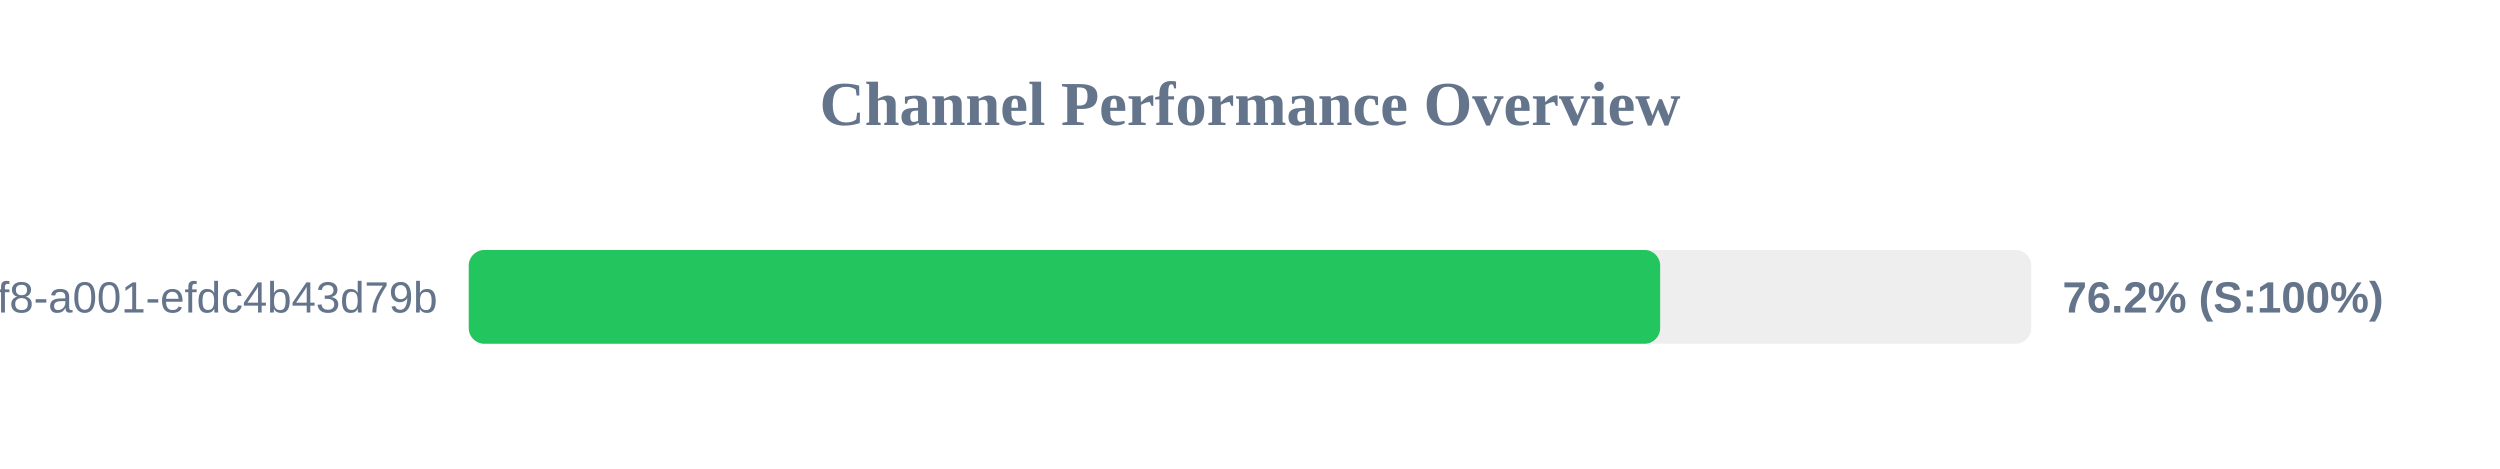
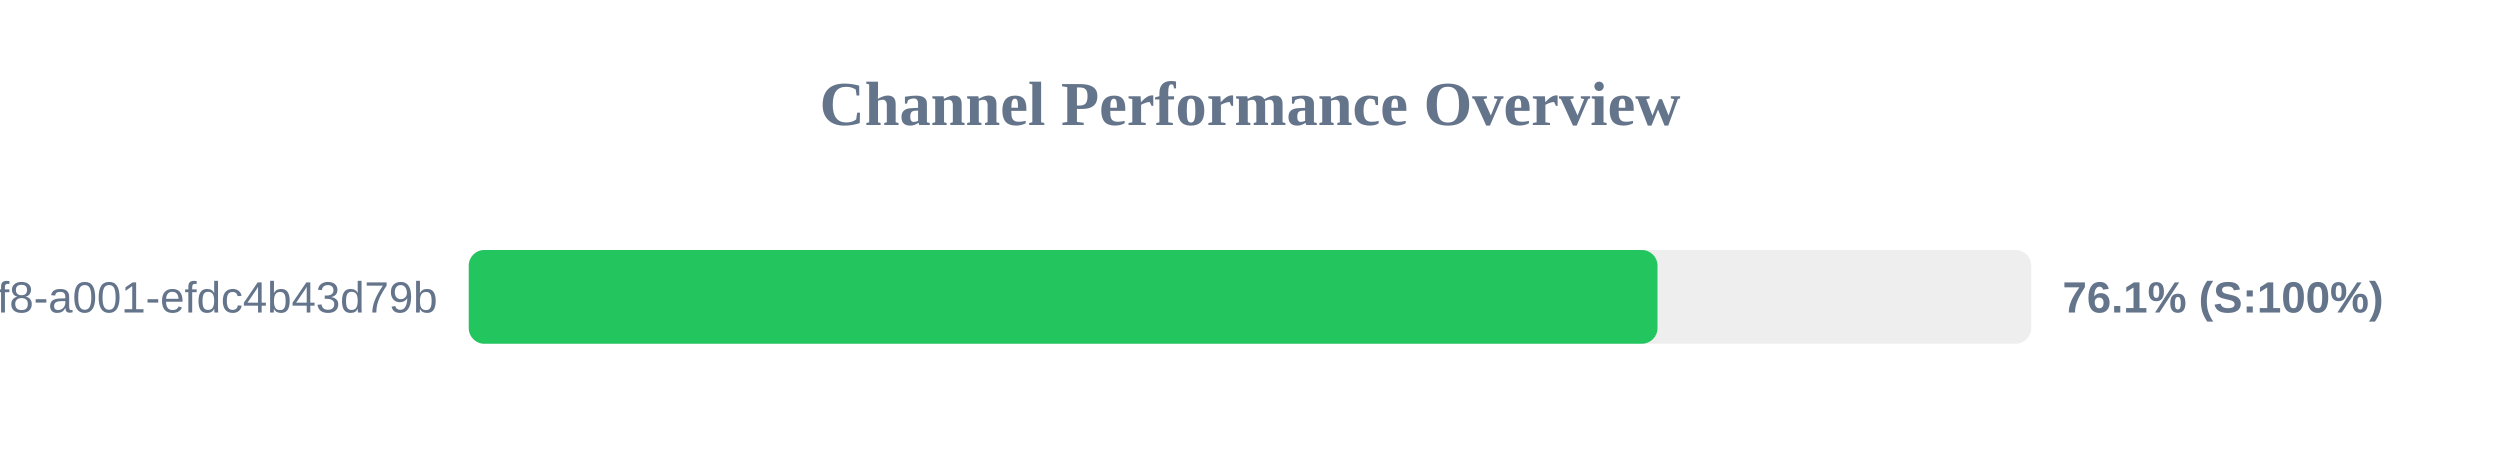
<svg xmlns="http://www.w3.org/2000/svg" width="800" height="150" version="1.1">
  <style>
        .row { font: 14px Arial; fill: #64748b; }
        .score { font: bold 14px Arial; fill: #64748b; }
    </style>
  <text x="400" y="40" text-anchor="middle" font-size="20px" font-weight="bold" fill="#64748b">Channel Performance Overview</text>
  <rect x="150" y="80" width="500" height="30" fill="#eee" rx="5" />
-   <rect x="150" y="80" width="381.25" height="30" fill="#22c55e" rx="5" />
+   <rect x="150" y="80" width="380.4" height="30" fill="#22c55e" rx="5" />
  <text x="140" y="100" text-anchor="end" class="row">?uuid=1fdb6b30-5371-4ff8-a001-efdc4b43d79b</text>
-   <text x="660" y="100" text-anchor="start" class="score">76.2% (S:100%)</text>
+   <text x="660" y="100" text-anchor="start" class="score">76.1% (S:100%)</text>
</svg>
